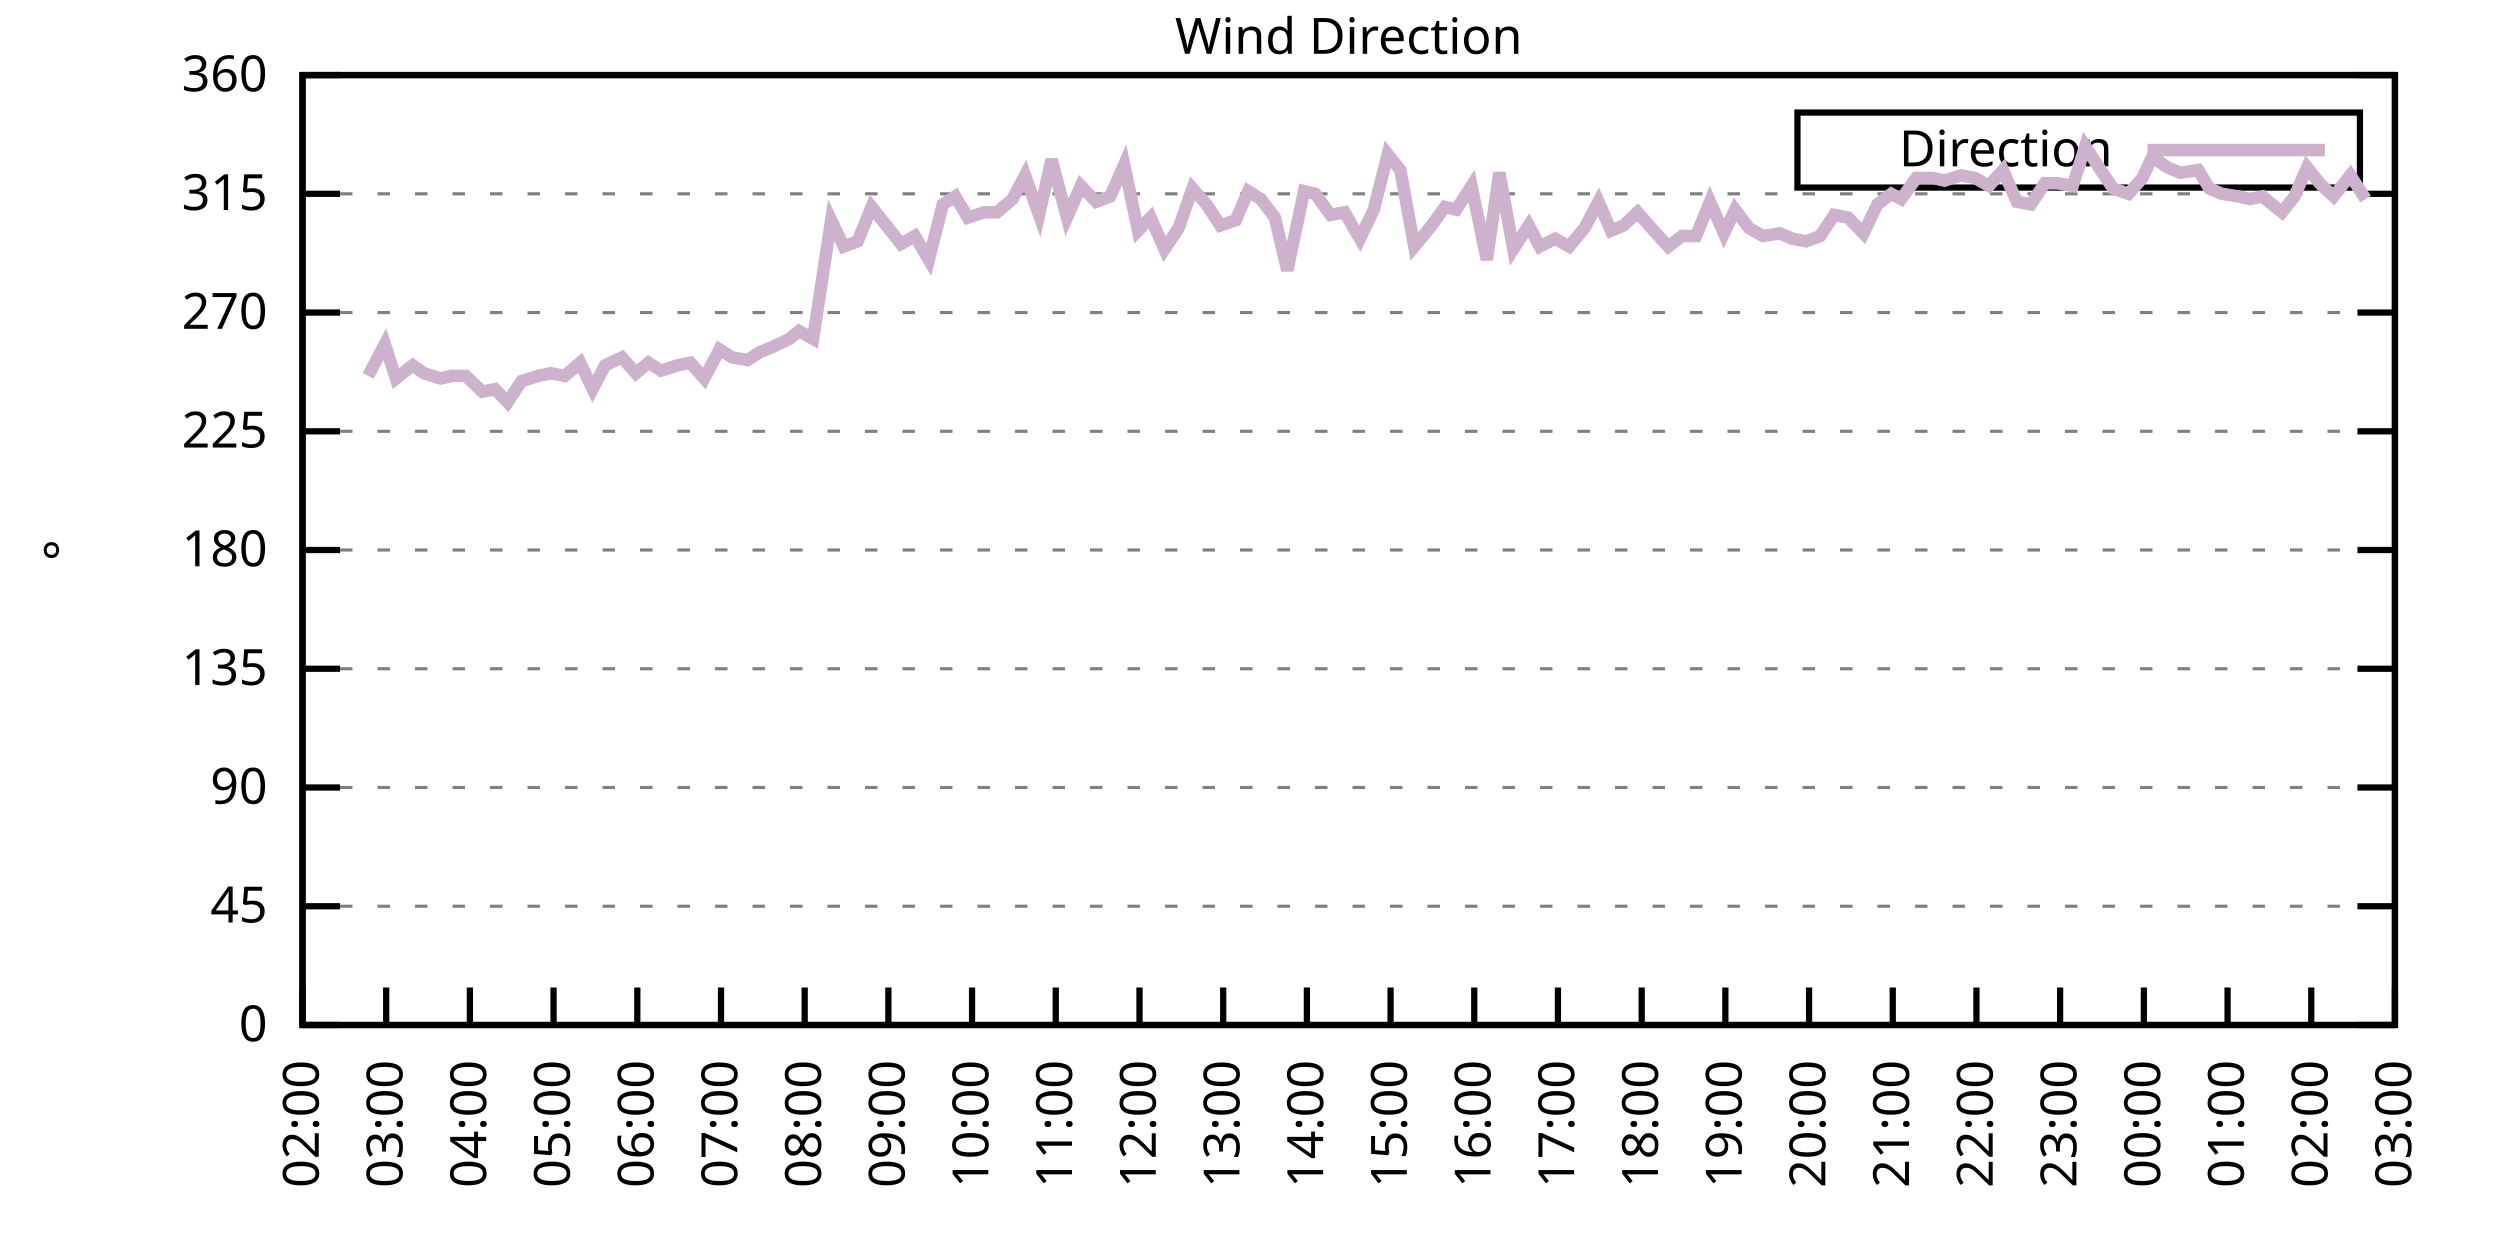
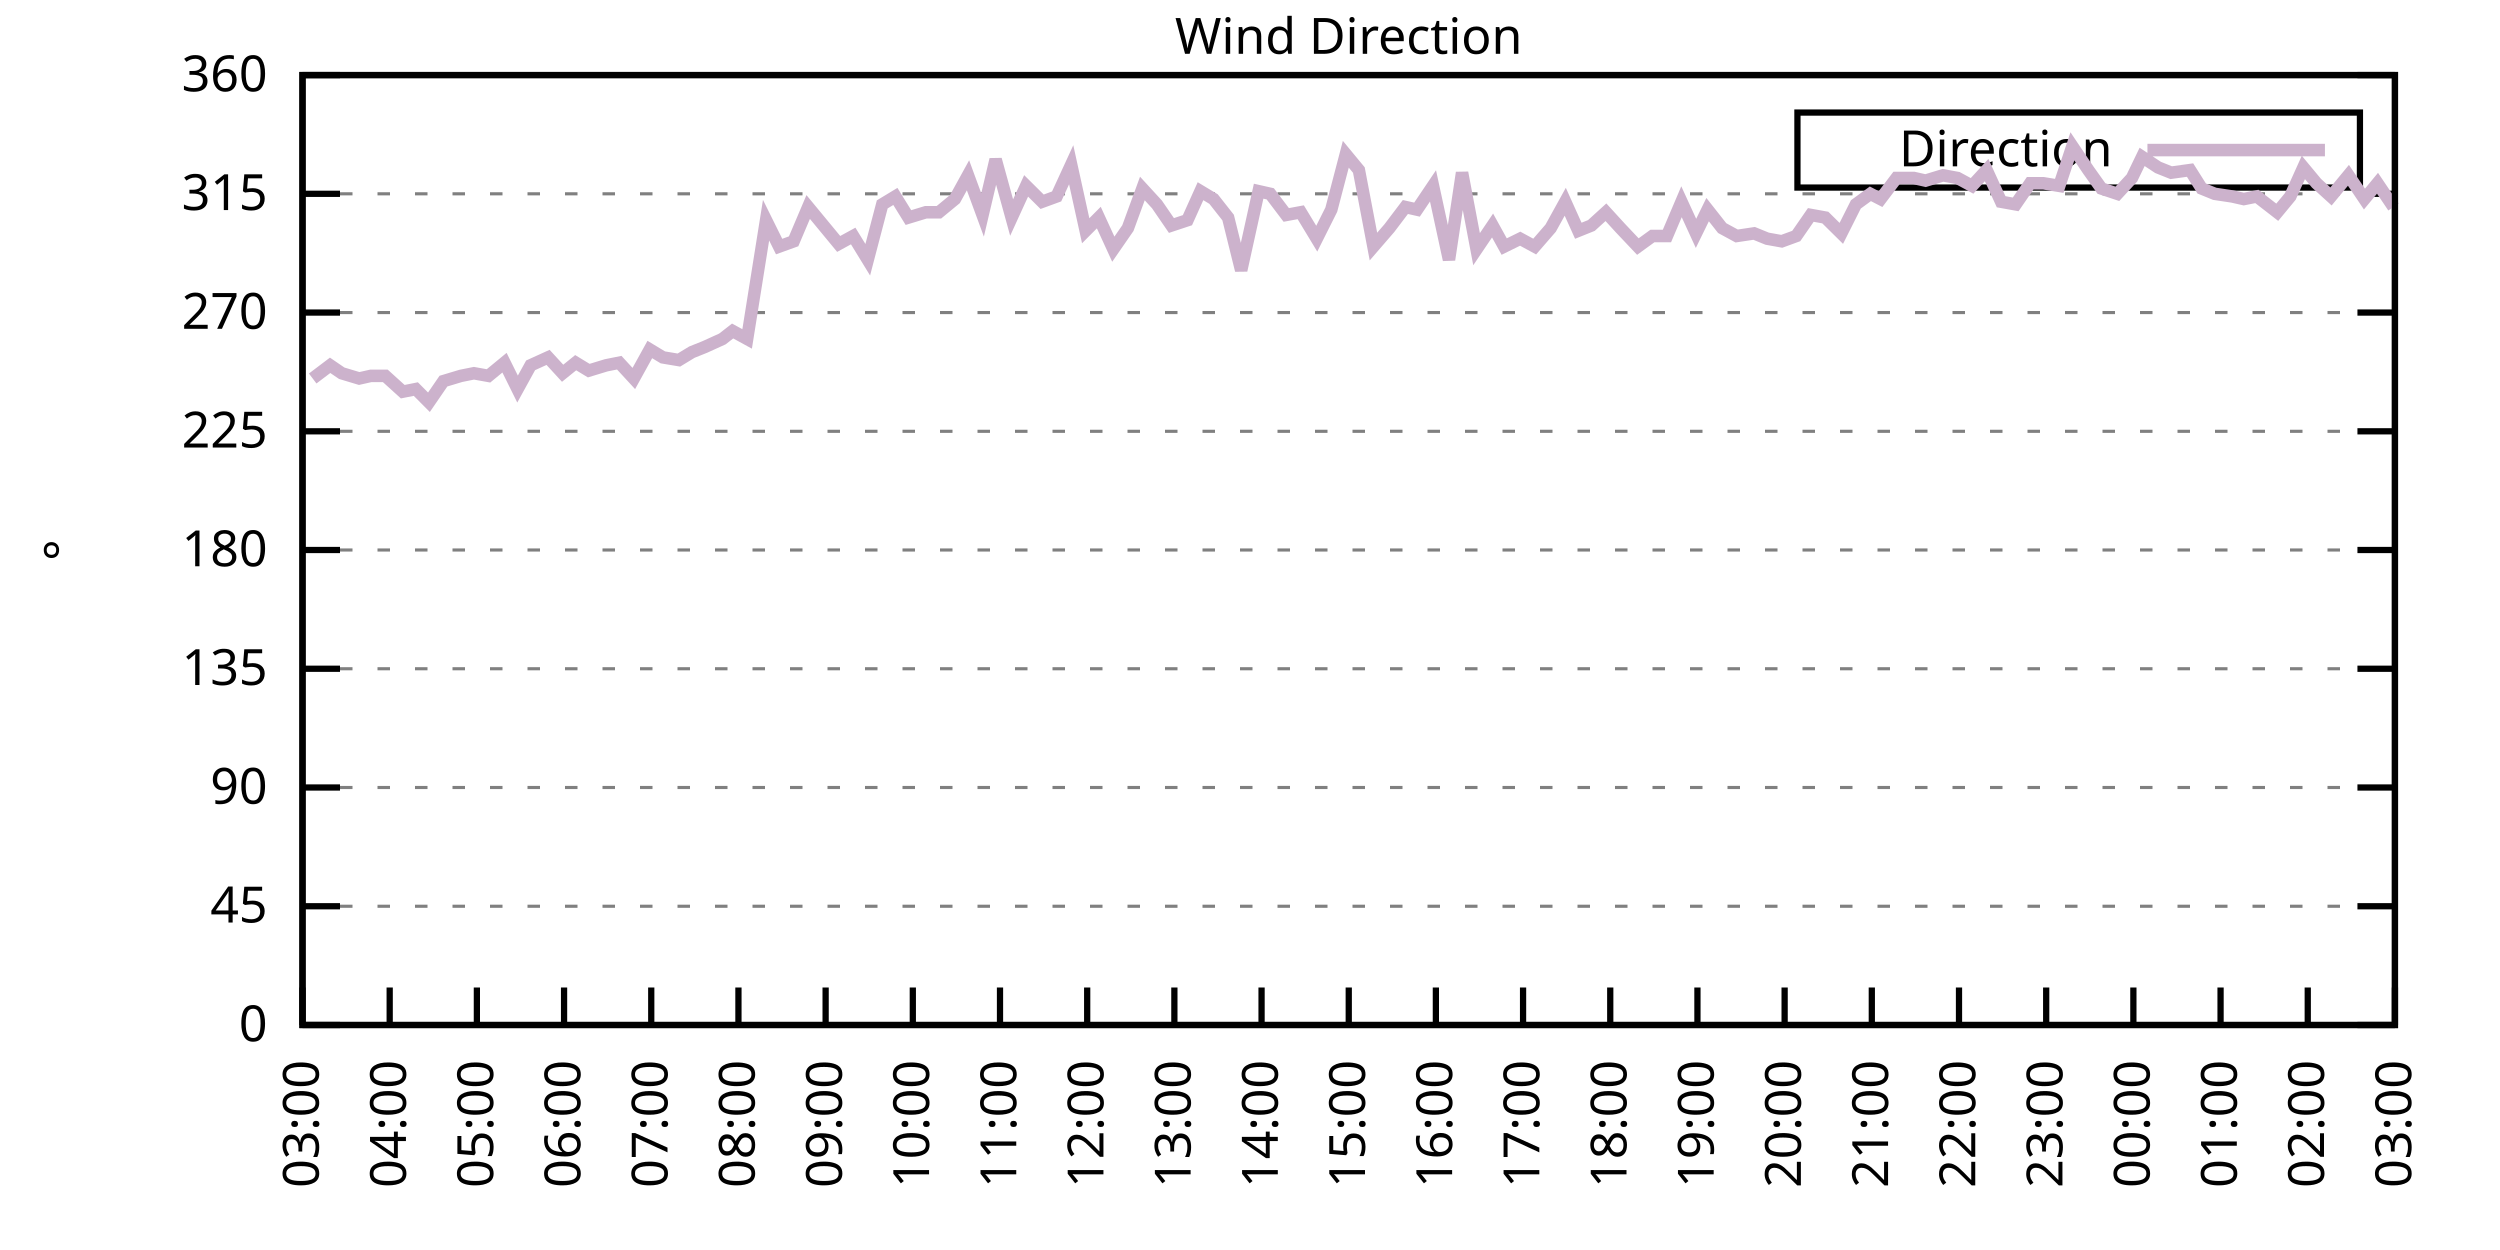
<svg xmlns="http://www.w3.org/2000/svg" xmlns:xlink="http://www.w3.org/1999/xlink" width="400" height="200" viewBox="0 0 400 200">
  <g id="gnuplot_canvas">
    <rect x="0" y="0" width="400" height="200" fill="none" />
    <defs>
      <circle id="gpDot" r="0.5" stroke-width="0.5" stroke="currentColor" />
      <path id="gpPt0" stroke-width="0.333" stroke="currentColor" d="M-1,0 h2 M0,-1 v2" />
      <path id="gpPt1" stroke-width="0.333" stroke="currentColor" d="M-1,-1 L1,1 M1,-1 L-1,1" />
      <path id="gpPt2" stroke-width="0.333" stroke="currentColor" d="M-1,0 L1,0 M0,-1 L0,1 M-1,-1 L1,1 M-1,1 L1,-1" />
      <rect id="gpPt3" stroke-width="0.333" stroke="currentColor" x="-1" y="-1" width="2" height="2" />
      <rect id="gpPt4" stroke-width="0.333" stroke="currentColor" fill="currentColor" x="-1" y="-1" width="2" height="2" />
      <circle id="gpPt5" stroke-width="0.333" stroke="currentColor" cx="0" cy="0" r="1" />
      <use xlink:href="#gpPt5" id="gpPt6" fill="currentColor" stroke="none" />
      <path id="gpPt7" stroke-width="0.333" stroke="currentColor" d="M0,-1.33 L-1.33,0.67 L1.33,0.67 z" />
      <use xlink:href="#gpPt7" id="gpPt8" fill="currentColor" stroke="none" />
      <use xlink:href="#gpPt7" id="gpPt9" stroke="currentColor" transform="rotate(180)" />
      <use xlink:href="#gpPt9" id="gpPt10" fill="currentColor" stroke="none" />
      <use xlink:href="#gpPt3" id="gpPt11" stroke="currentColor" transform="rotate(45)" />
      <use xlink:href="#gpPt11" id="gpPt12" fill="currentColor" stroke="none" />
      <path id="gpPt13" stroke-width="0.333" stroke="currentColor" d="M0,1.330 L1.265,0.411 L0.782,-1.067 L-0.782,-1.076 L-1.265,0.411 z" />
      <use xlink:href="#gpPt13" id="gpPt14" fill="currentColor" stroke="none" />
      <filter id="textbox" filterUnits="objectBoundingBox" x="0" y="0" height="1" width="1">
        <feFlood flood-color="white" flood-opacity="1" result="bgnd" />
        <feComposite in="SourceGraphic" in2="bgnd" operator="atop" />
      </filter>
      <filter id="greybox" filterUnits="objectBoundingBox" x="0" y="0" height="1" width="1">
        <feFlood flood-color="lightgrey" flood-opacity="1" result="grey" />
        <feComposite in="SourceGraphic" in2="grey" operator="atop" />
      </filter>
    </defs>
    <g fill="none" color="white" stroke="currentColor" stroke-width="1.00" stroke-linecap="butt" stroke-linejoin="miter">
</g>
    <g fill="none" color="black" stroke="currentColor" stroke-width="1.00" stroke-linecap="butt" stroke-linejoin="miter">
      <g stroke="none" shape-rendering="crispEdges">
        <polygon fill="rgb(255, 255, 255)" points="48.40,164.00 383.18,164.00 383.18,12.02 48.40,12.02 " />
      </g>
    </g>
    <g fill="none" color="black" stroke="currentColor" stroke-width="1.00" stroke-linecap="butt" stroke-linejoin="miter">
</g>
    <g fill="none" color="black" stroke="black" stroke-width="0.50" stroke-linecap="butt" stroke-linejoin="miter">
</g>
    <g fill="none" color="gray" stroke="currentColor" stroke-width="0.50" stroke-linecap="butt" stroke-linejoin="miter">
      <path stroke="gray" stroke-dasharray="2,4" class="gridline" d="M48.40,164.00 L383.19,164.00  " />
    </g>
    <g fill="none" color="gray" stroke="gray" stroke-width="1.00" stroke-linecap="butt" stroke-linejoin="miter">
</g>
    <g fill="none" color="black" stroke="currentColor" stroke-width="1.00" stroke-linecap="butt" stroke-linejoin="miter">
      <path stroke="black" d="M48.40,164.00 L54.40,164.00 M383.19,164.00 L377.19,164.00  " />
      <g transform="translate(42.80,166.60)" stroke="none" fill="black" font-family="Sans" font-size="8.00" text-anchor="end">
        <text>
          <tspan font-family="Sans"> 0</tspan>
        </text>
      </g>
    </g>
    <g fill="none" color="black" stroke="currentColor" stroke-width="1.00" stroke-linecap="butt" stroke-linejoin="miter">
</g>
    <g fill="none" color="black" stroke="black" stroke-width="0.50" stroke-linecap="butt" stroke-linejoin="miter">
</g>
    <g fill="none" color="gray" stroke="currentColor" stroke-width="0.50" stroke-linecap="butt" stroke-linejoin="miter">
      <path stroke="gray" stroke-dasharray="2,4" class="gridline" d="M48.40,145.00 L383.19,145.00  " />
    </g>
    <g fill="none" color="gray" stroke="gray" stroke-width="1.00" stroke-linecap="butt" stroke-linejoin="miter">
</g>
    <g fill="none" color="black" stroke="currentColor" stroke-width="1.00" stroke-linecap="butt" stroke-linejoin="miter">
      <path stroke="black" d="M48.40,145.00 L54.40,145.00 M383.19,145.00 L377.19,145.00  " />
      <g transform="translate(42.80,147.60)" stroke="none" fill="black" font-family="Sans" font-size="8.00" text-anchor="end">
        <text>
          <tspan font-family="Sans"> 45</tspan>
        </text>
      </g>
    </g>
    <g fill="none" color="black" stroke="currentColor" stroke-width="1.00" stroke-linecap="butt" stroke-linejoin="miter">
</g>
    <g fill="none" color="black" stroke="black" stroke-width="0.50" stroke-linecap="butt" stroke-linejoin="miter">
</g>
    <g fill="none" color="gray" stroke="currentColor" stroke-width="0.50" stroke-linecap="butt" stroke-linejoin="miter">
      <path stroke="gray" stroke-dasharray="2,4" class="gridline" d="M48.40,126.00 L383.19,126.00  " />
    </g>
    <g fill="none" color="gray" stroke="gray" stroke-width="1.00" stroke-linecap="butt" stroke-linejoin="miter">
</g>
    <g fill="none" color="black" stroke="currentColor" stroke-width="1.00" stroke-linecap="butt" stroke-linejoin="miter">
      <path stroke="black" d="M48.40,126.00 L54.40,126.00 M383.19,126.00 L377.19,126.00  " />
      <g transform="translate(42.80,128.60)" stroke="none" fill="black" font-family="Sans" font-size="8.00" text-anchor="end">
        <text>
          <tspan font-family="Sans"> 90</tspan>
        </text>
      </g>
    </g>
    <g fill="none" color="black" stroke="currentColor" stroke-width="1.00" stroke-linecap="butt" stroke-linejoin="miter">
</g>
    <g fill="none" color="black" stroke="black" stroke-width="0.50" stroke-linecap="butt" stroke-linejoin="miter">
</g>
    <g fill="none" color="gray" stroke="currentColor" stroke-width="0.50" stroke-linecap="butt" stroke-linejoin="miter">
      <path stroke="gray" stroke-dasharray="2,4" class="gridline" d="M48.40,107.00 L383.19,107.00  " />
    </g>
    <g fill="none" color="gray" stroke="gray" stroke-width="1.00" stroke-linecap="butt" stroke-linejoin="miter">
</g>
    <g fill="none" color="black" stroke="currentColor" stroke-width="1.00" stroke-linecap="butt" stroke-linejoin="miter">
      <path stroke="black" d="M48.40,107.00 L54.40,107.00 M383.19,107.00 L377.19,107.00  " />
      <g transform="translate(42.80,109.60)" stroke="none" fill="black" font-family="Sans" font-size="8.00" text-anchor="end">
        <text>
          <tspan font-family="Sans"> 135</tspan>
        </text>
      </g>
    </g>
    <g fill="none" color="black" stroke="currentColor" stroke-width="1.00" stroke-linecap="butt" stroke-linejoin="miter">
</g>
    <g fill="none" color="black" stroke="black" stroke-width="0.50" stroke-linecap="butt" stroke-linejoin="miter">
</g>
    <g fill="none" color="gray" stroke="currentColor" stroke-width="0.50" stroke-linecap="butt" stroke-linejoin="miter">
      <path stroke="gray" stroke-dasharray="2,4" class="gridline" d="M48.40,88.00 L383.19,88.00  " />
    </g>
    <g fill="none" color="gray" stroke="gray" stroke-width="1.00" stroke-linecap="butt" stroke-linejoin="miter">
</g>
    <g fill="none" color="black" stroke="currentColor" stroke-width="1.00" stroke-linecap="butt" stroke-linejoin="miter">
      <path stroke="black" d="M48.40,88.00 L54.40,88.00 M383.19,88.00 L377.19,88.00  " />
      <g transform="translate(42.80,90.60)" stroke="none" fill="black" font-family="Sans" font-size="8.00" text-anchor="end">
        <text>
          <tspan font-family="Sans"> 180</tspan>
        </text>
      </g>
    </g>
    <g fill="none" color="black" stroke="currentColor" stroke-width="1.00" stroke-linecap="butt" stroke-linejoin="miter">
</g>
    <g fill="none" color="black" stroke="black" stroke-width="0.50" stroke-linecap="butt" stroke-linejoin="miter">
</g>
    <g fill="none" color="gray" stroke="currentColor" stroke-width="0.50" stroke-linecap="butt" stroke-linejoin="miter">
      <path stroke="gray" stroke-dasharray="2,4" class="gridline" d="M48.40,69.01 L383.19,69.01  " />
    </g>
    <g fill="none" color="gray" stroke="gray" stroke-width="1.00" stroke-linecap="butt" stroke-linejoin="miter">
</g>
    <g fill="none" color="black" stroke="currentColor" stroke-width="1.00" stroke-linecap="butt" stroke-linejoin="miter">
      <path stroke="black" d="M48.40,69.01 L54.40,69.01 M383.19,69.01 L377.19,69.01  " />
      <g transform="translate(42.80,71.61)" stroke="none" fill="black" font-family="Sans" font-size="8.00" text-anchor="end">
        <text>
          <tspan font-family="Sans"> 225</tspan>
        </text>
      </g>
    </g>
    <g fill="none" color="black" stroke="currentColor" stroke-width="1.00" stroke-linecap="butt" stroke-linejoin="miter">
</g>
    <g fill="none" color="black" stroke="black" stroke-width="0.50" stroke-linecap="butt" stroke-linejoin="miter">
</g>
    <g fill="none" color="gray" stroke="currentColor" stroke-width="0.50" stroke-linecap="butt" stroke-linejoin="miter">
      <path stroke="gray" stroke-dasharray="2,4" class="gridline" d="M48.40,50.01 L383.19,50.01  " />
    </g>
    <g fill="none" color="gray" stroke="gray" stroke-width="1.00" stroke-linecap="butt" stroke-linejoin="miter">
</g>
    <g fill="none" color="black" stroke="currentColor" stroke-width="1.00" stroke-linecap="butt" stroke-linejoin="miter">
      <path stroke="black" d="M48.40,50.01 L54.40,50.01 M383.19,50.01 L377.19,50.01  " />
      <g transform="translate(42.80,52.61)" stroke="none" fill="black" font-family="Sans" font-size="8.00" text-anchor="end">
        <text>
          <tspan font-family="Sans"> 270</tspan>
        </text>
      </g>
    </g>
    <g fill="none" color="black" stroke="currentColor" stroke-width="1.00" stroke-linecap="butt" stroke-linejoin="miter">
</g>
    <g fill="none" color="black" stroke="black" stroke-width="0.50" stroke-linecap="butt" stroke-linejoin="miter">
</g>
    <g fill="none" color="gray" stroke="currentColor" stroke-width="0.50" stroke-linecap="butt" stroke-linejoin="miter">
      <path stroke="gray" stroke-dasharray="2,4" class="gridline" d="M48.40,31.01 L383.19,31.01  " />
    </g>
    <g fill="none" color="gray" stroke="gray" stroke-width="1.00" stroke-linecap="butt" stroke-linejoin="miter">
</g>
    <g fill="none" color="black" stroke="currentColor" stroke-width="1.00" stroke-linecap="butt" stroke-linejoin="miter">
      <path stroke="black" d="M48.40,31.01 L54.40,31.01 M383.19,31.01 L377.19,31.01  " />
      <g transform="translate(42.80,33.61)" stroke="none" fill="black" font-family="Sans" font-size="8.00" text-anchor="end">
        <text>
          <tspan font-family="Sans"> 315</tspan>
        </text>
      </g>
    </g>
    <g fill="none" color="black" stroke="currentColor" stroke-width="1.00" stroke-linecap="butt" stroke-linejoin="miter">
</g>
    <g fill="none" color="black" stroke="black" stroke-width="0.50" stroke-linecap="butt" stroke-linejoin="miter">
</g>
    <g fill="none" color="gray" stroke="currentColor" stroke-width="0.50" stroke-linecap="butt" stroke-linejoin="miter">
      <path stroke="gray" stroke-dasharray="2,4" class="gridline" d="M48.40,12.01 L383.19,12.01  " />
    </g>
    <g fill="none" color="gray" stroke="gray" stroke-width="1.00" stroke-linecap="butt" stroke-linejoin="miter">
</g>
    <g fill="none" color="black" stroke="currentColor" stroke-width="1.00" stroke-linecap="butt" stroke-linejoin="miter">
      <path stroke="black" d="M48.40,12.01 L54.40,12.01 M383.19,12.01 L377.19,12.01  " />
      <g transform="translate(42.80,14.61)" stroke="none" fill="black" font-family="Sans" font-size="8.00" text-anchor="end">
        <text>
          <tspan font-family="Sans"> 360</tspan>
        </text>
      </g>
    </g>
    <g fill="none" color="black" stroke="currentColor" stroke-width="1.00" stroke-linecap="butt" stroke-linejoin="miter">
      <path stroke="black" d="M48.40,164.00 L48.40,158.00  " />
      <g transform="translate(51.00,169.60) rotate(270.00)" stroke="none" fill="black" font-family="Sans" font-size="8.00" text-anchor="end">
        <text>
-           <tspan font-family="Sans">02:00</tspan>
-         </text>
-       </g>
-     </g>
-     <g fill="none" color="black" stroke="currentColor" stroke-width="1.00" stroke-linecap="butt" stroke-linejoin="miter">
-       <path stroke="black" d="M61.79,164.00 L61.79,158.00  " />
-       <g transform="translate(64.39,169.60) rotate(270.00)" stroke="none" fill="black" font-family="Sans" font-size="8.00" text-anchor="end">
-         <text>
          <tspan font-family="Sans">03:00</tspan>
        </text>
      </g>
    </g>
    <g fill="none" color="black" stroke="currentColor" stroke-width="1.00" stroke-linecap="butt" stroke-linejoin="miter">
-       <path stroke="black" d="M75.18,164.00 L75.18,158.00  " />
-       <g transform="translate(77.78,169.60) rotate(270.00)" stroke="none" fill="black" font-family="Sans" font-size="8.00" text-anchor="end">
+       <path stroke="black" d="M62.35,164.00 L62.35,158.00  " />
+       <g transform="translate(64.95,169.60) rotate(270.00)" stroke="none" fill="black" font-family="Sans" font-size="8.00" text-anchor="end">
        <text>
          <tspan font-family="Sans">04:00</tspan>
        </text>
      </g>
    </g>
    <g fill="none" color="black" stroke="currentColor" stroke-width="1.00" stroke-linecap="butt" stroke-linejoin="miter">
-       <path stroke="black" d="M88.57,164.00 L88.57,158.00  " />
-       <g transform="translate(91.17,169.60) rotate(270.00)" stroke="none" fill="black" font-family="Sans" font-size="8.00" text-anchor="end">
+       <path stroke="black" d="M76.30,164.00 L76.30,158.00  " />
+       <g transform="translate(78.90,169.60) rotate(270.00)" stroke="none" fill="black" font-family="Sans" font-size="8.00" text-anchor="end">
        <text>
          <tspan font-family="Sans">05:00</tspan>
        </text>
      </g>
    </g>
    <g fill="none" color="black" stroke="currentColor" stroke-width="1.00" stroke-linecap="butt" stroke-linejoin="miter">
-       <path stroke="black" d="M101.97,164.00 L101.97,158.00  " />
-       <g transform="translate(104.57,169.60) rotate(270.00)" stroke="none" fill="black" font-family="Sans" font-size="8.00" text-anchor="end">
+       <path stroke="black" d="M90.25,164.00 L90.25,158.00  " />
+       <g transform="translate(92.85,169.60) rotate(270.00)" stroke="none" fill="black" font-family="Sans" font-size="8.00" text-anchor="end">
        <text>
          <tspan font-family="Sans">06:00</tspan>
        </text>
      </g>
    </g>
    <g fill="none" color="black" stroke="currentColor" stroke-width="1.00" stroke-linecap="butt" stroke-linejoin="miter">
-       <path stroke="black" d="M115.36,164.00 L115.36,158.00  " />
-       <g transform="translate(117.96,169.60) rotate(270.00)" stroke="none" fill="black" font-family="Sans" font-size="8.00" text-anchor="end">
+       <path stroke="black" d="M104.20,164.00 L104.20,158.00  " />
+       <g transform="translate(106.80,169.60) rotate(270.00)" stroke="none" fill="black" font-family="Sans" font-size="8.00" text-anchor="end">
        <text>
          <tspan font-family="Sans">07:00</tspan>
        </text>
      </g>
    </g>
    <g fill="none" color="black" stroke="currentColor" stroke-width="1.00" stroke-linecap="butt" stroke-linejoin="miter">
-       <path stroke="black" d="M128.75,164.00 L128.75,158.00  " />
-       <g transform="translate(131.35,169.60) rotate(270.00)" stroke="none" fill="black" font-family="Sans" font-size="8.00" text-anchor="end">
+       <path stroke="black" d="M118.15,164.00 L118.15,158.00  " />
+       <g transform="translate(120.75,169.60) rotate(270.00)" stroke="none" fill="black" font-family="Sans" font-size="8.00" text-anchor="end">
        <text>
          <tspan font-family="Sans">08:00</tspan>
        </text>
      </g>
    </g>
    <g fill="none" color="black" stroke="currentColor" stroke-width="1.00" stroke-linecap="butt" stroke-linejoin="miter">
-       <path stroke="black" d="M142.14,164.00 L142.14,158.00  " />
-       <g transform="translate(144.74,169.60) rotate(270.00)" stroke="none" fill="black" font-family="Sans" font-size="8.00" text-anchor="end">
+       <path stroke="black" d="M132.10,164.00 L132.10,158.00  " />
+       <g transform="translate(134.70,169.60) rotate(270.00)" stroke="none" fill="black" font-family="Sans" font-size="8.00" text-anchor="end">
        <text>
          <tspan font-family="Sans">09:00</tspan>
        </text>
      </g>
    </g>
    <g fill="none" color="black" stroke="currentColor" stroke-width="1.00" stroke-linecap="butt" stroke-linejoin="miter">
-       <path stroke="black" d="M155.53,164.00 L155.53,158.00  " />
-       <g transform="translate(158.13,169.60) rotate(270.00)" stroke="none" fill="black" font-family="Sans" font-size="8.00" text-anchor="end">
+       <path stroke="black" d="M146.05,164.00 L146.05,158.00  " />
+       <g transform="translate(148.65,169.60) rotate(270.00)" stroke="none" fill="black" font-family="Sans" font-size="8.00" text-anchor="end">
        <text>
          <tspan font-family="Sans">10:00</tspan>
        </text>
      </g>
    </g>
    <g fill="none" color="black" stroke="currentColor" stroke-width="1.00" stroke-linecap="butt" stroke-linejoin="miter">
-       <path stroke="black" d="M168.92,164.00 L168.92,158.00  " />
-       <g transform="translate(171.52,169.60) rotate(270.00)" stroke="none" fill="black" font-family="Sans" font-size="8.00" text-anchor="end">
+       <path stroke="black" d="M160.00,164.00 L160.00,158.00  " />
+       <g transform="translate(162.60,169.60) rotate(270.00)" stroke="none" fill="black" font-family="Sans" font-size="8.00" text-anchor="end">
        <text>
          <tspan font-family="Sans">11:00</tspan>
        </text>
      </g>
    </g>
    <g fill="none" color="black" stroke="currentColor" stroke-width="1.00" stroke-linecap="butt" stroke-linejoin="miter">
-       <path stroke="black" d="M182.32,164.00 L182.32,158.00  " />
-       <g transform="translate(184.92,169.60) rotate(270.00)" stroke="none" fill="black" font-family="Sans" font-size="8.00" text-anchor="end">
+       <path stroke="black" d="M173.95,164.00 L173.95,158.00  " />
+       <g transform="translate(176.55,169.60) rotate(270.00)" stroke="none" fill="black" font-family="Sans" font-size="8.00" text-anchor="end">
        <text>
          <tspan font-family="Sans">12:00</tspan>
        </text>
      </g>
    </g>
    <g fill="none" color="black" stroke="currentColor" stroke-width="1.00" stroke-linecap="butt" stroke-linejoin="miter">
-       <path stroke="black" d="M195.71,164.00 L195.71,158.00  " />
-       <g transform="translate(198.31,169.60) rotate(270.00)" stroke="none" fill="black" font-family="Sans" font-size="8.00" text-anchor="end">
+       <path stroke="black" d="M187.90,164.00 L187.90,158.00  " />
+       <g transform="translate(190.50,169.60) rotate(270.00)" stroke="none" fill="black" font-family="Sans" font-size="8.00" text-anchor="end">
        <text>
          <tspan font-family="Sans">13:00</tspan>
        </text>
      </g>
    </g>
    <g fill="none" color="black" stroke="currentColor" stroke-width="1.00" stroke-linecap="butt" stroke-linejoin="miter">
-       <path stroke="black" d="M209.10,164.00 L209.10,158.00  " />
-       <g transform="translate(211.70,169.60) rotate(270.00)" stroke="none" fill="black" font-family="Sans" font-size="8.00" text-anchor="end">
+       <path stroke="black" d="M201.85,164.00 L201.85,158.00  " />
+       <g transform="translate(204.45,169.60) rotate(270.00)" stroke="none" fill="black" font-family="Sans" font-size="8.00" text-anchor="end">
        <text>
          <tspan font-family="Sans">14:00</tspan>
        </text>
      </g>
    </g>
    <g fill="none" color="black" stroke="currentColor" stroke-width="1.00" stroke-linecap="butt" stroke-linejoin="miter">
-       <path stroke="black" d="M222.49,164.00 L222.49,158.00  " />
-       <g transform="translate(225.09,169.60) rotate(270.00)" stroke="none" fill="black" font-family="Sans" font-size="8.00" text-anchor="end">
+       <path stroke="black" d="M215.80,164.00 L215.80,158.00  " />
+       <g transform="translate(218.40,169.60) rotate(270.00)" stroke="none" fill="black" font-family="Sans" font-size="8.00" text-anchor="end">
        <text>
          <tspan font-family="Sans">15:00</tspan>
        </text>
      </g>
    </g>
    <g fill="none" color="black" stroke="currentColor" stroke-width="1.00" stroke-linecap="butt" stroke-linejoin="miter">
-       <path stroke="black" d="M235.88,164.00 L235.88,158.00  " />
-       <g transform="translate(238.48,169.60) rotate(270.00)" stroke="none" fill="black" font-family="Sans" font-size="8.00" text-anchor="end">
+       <path stroke="black" d="M229.74,164.00 L229.74,158.00  " />
+       <g transform="translate(232.34,169.60) rotate(270.00)" stroke="none" fill="black" font-family="Sans" font-size="8.00" text-anchor="end">
        <text>
          <tspan font-family="Sans">16:00</tspan>
        </text>
      </g>
    </g>
    <g fill="none" color="black" stroke="currentColor" stroke-width="1.00" stroke-linecap="butt" stroke-linejoin="miter">
-       <path stroke="black" d="M249.27,164.00 L249.27,158.00  " />
-       <g transform="translate(251.87,169.60) rotate(270.00)" stroke="none" fill="black" font-family="Sans" font-size="8.00" text-anchor="end">
+       <path stroke="black" d="M243.69,164.00 L243.69,158.00  " />
+       <g transform="translate(246.29,169.60) rotate(270.00)" stroke="none" fill="black" font-family="Sans" font-size="8.00" text-anchor="end">
        <text>
          <tspan font-family="Sans">17:00</tspan>
        </text>
      </g>
    </g>
    <g fill="none" color="black" stroke="currentColor" stroke-width="1.00" stroke-linecap="butt" stroke-linejoin="miter">
-       <path stroke="black" d="M262.67,164.00 L262.67,158.00  " />
-       <g transform="translate(265.27,169.60) rotate(270.00)" stroke="none" fill="black" font-family="Sans" font-size="8.00" text-anchor="end">
+       <path stroke="black" d="M257.64,164.00 L257.64,158.00  " />
+       <g transform="translate(260.24,169.60) rotate(270.00)" stroke="none" fill="black" font-family="Sans" font-size="8.00" text-anchor="end">
        <text>
          <tspan font-family="Sans">18:00</tspan>
        </text>
      </g>
    </g>
    <g fill="none" color="black" stroke="currentColor" stroke-width="1.00" stroke-linecap="butt" stroke-linejoin="miter">
-       <path stroke="black" d="M276.06,164.00 L276.06,158.00  " />
-       <g transform="translate(278.66,169.60) rotate(270.00)" stroke="none" fill="black" font-family="Sans" font-size="8.00" text-anchor="end">
+       <path stroke="black" d="M271.59,164.00 L271.59,158.00  " />
+       <g transform="translate(274.19,169.60) rotate(270.00)" stroke="none" fill="black" font-family="Sans" font-size="8.00" text-anchor="end">
        <text>
          <tspan font-family="Sans">19:00</tspan>
        </text>
      </g>
    </g>
    <g fill="none" color="black" stroke="currentColor" stroke-width="1.00" stroke-linecap="butt" stroke-linejoin="miter">
-       <path stroke="black" d="M289.45,164.00 L289.45,158.00  " />
-       <g transform="translate(292.05,169.60) rotate(270.00)" stroke="none" fill="black" font-family="Sans" font-size="8.00" text-anchor="end">
+       <path stroke="black" d="M285.54,164.00 L285.54,158.00  " />
+       <g transform="translate(288.14,169.60) rotate(270.00)" stroke="none" fill="black" font-family="Sans" font-size="8.00" text-anchor="end">
        <text>
          <tspan font-family="Sans">20:00</tspan>
        </text>
      </g>
    </g>
    <g fill="none" color="black" stroke="currentColor" stroke-width="1.00" stroke-linecap="butt" stroke-linejoin="miter">
-       <path stroke="black" d="M302.84,164.00 L302.84,158.00  " />
-       <g transform="translate(305.44,169.60) rotate(270.00)" stroke="none" fill="black" font-family="Sans" font-size="8.00" text-anchor="end">
+       <path stroke="black" d="M299.49,164.00 L299.49,158.00  " />
+       <g transform="translate(302.09,169.60) rotate(270.00)" stroke="none" fill="black" font-family="Sans" font-size="8.00" text-anchor="end">
        <text>
          <tspan font-family="Sans">21:00</tspan>
        </text>
      </g>
    </g>
    <g fill="none" color="black" stroke="currentColor" stroke-width="1.00" stroke-linecap="butt" stroke-linejoin="miter">
-       <path stroke="black" d="M316.23,164.00 L316.23,158.00  " />
-       <g transform="translate(318.83,169.60) rotate(270.00)" stroke="none" fill="black" font-family="Sans" font-size="8.00" text-anchor="end">
+       <path stroke="black" d="M313.44,164.00 L313.44,158.00  " />
+       <g transform="translate(316.04,169.60) rotate(270.00)" stroke="none" fill="black" font-family="Sans" font-size="8.00" text-anchor="end">
        <text>
          <tspan font-family="Sans">22:00</tspan>
        </text>
      </g>
    </g>
    <g fill="none" color="black" stroke="currentColor" stroke-width="1.00" stroke-linecap="butt" stroke-linejoin="miter">
-       <path stroke="black" d="M329.62,164.00 L329.62,158.00  " />
-       <g transform="translate(332.22,169.60) rotate(270.00)" stroke="none" fill="black" font-family="Sans" font-size="8.00" text-anchor="end">
+       <path stroke="black" d="M327.39,164.00 L327.39,158.00  " />
+       <g transform="translate(329.99,169.60) rotate(270.00)" stroke="none" fill="black" font-family="Sans" font-size="8.00" text-anchor="end">
        <text>
          <tspan font-family="Sans">23:00</tspan>
        </text>
      </g>
    </g>
    <g fill="none" color="black" stroke="currentColor" stroke-width="1.00" stroke-linecap="butt" stroke-linejoin="miter">
-       <path stroke="black" d="M343.02,164.00 L343.02,158.00  " />
-       <g transform="translate(345.62,169.60) rotate(270.00)" stroke="none" fill="black" font-family="Sans" font-size="8.00" text-anchor="end">
+       <path stroke="black" d="M341.34,164.00 L341.34,158.00  " />
+       <g transform="translate(343.94,169.60) rotate(270.00)" stroke="none" fill="black" font-family="Sans" font-size="8.00" text-anchor="end">
        <text>
          <tspan font-family="Sans">00:00</tspan>
        </text>
      </g>
    </g>
    <g fill="none" color="black" stroke="currentColor" stroke-width="1.00" stroke-linecap="butt" stroke-linejoin="miter">
-       <path stroke="black" d="M356.41,164.00 L356.41,158.00  " />
-       <g transform="translate(359.01,169.60) rotate(270.00)" stroke="none" fill="black" font-family="Sans" font-size="8.00" text-anchor="end">
+       <path stroke="black" d="M355.29,164.00 L355.29,158.00  " />
+       <g transform="translate(357.89,169.60) rotate(270.00)" stroke="none" fill="black" font-family="Sans" font-size="8.00" text-anchor="end">
        <text>
          <tspan font-family="Sans">01:00</tspan>
        </text>
      </g>
    </g>
    <g fill="none" color="black" stroke="currentColor" stroke-width="1.00" stroke-linecap="butt" stroke-linejoin="miter">
-       <path stroke="black" d="M369.80,164.00 L369.80,158.00  " />
-       <g transform="translate(372.40,169.60) rotate(270.00)" stroke="none" fill="black" font-family="Sans" font-size="8.00" text-anchor="end">
+       <path stroke="black" d="M369.24,164.00 L369.24,158.00  " />
+       <g transform="translate(371.84,169.60) rotate(270.00)" stroke="none" fill="black" font-family="Sans" font-size="8.00" text-anchor="end">
        <text>
          <tspan font-family="Sans">02:00</tspan>
        </text>
      </g>
    </g>
    <g fill="none" color="black" stroke="currentColor" stroke-width="1.00" stroke-linecap="butt" stroke-linejoin="miter">
      <path stroke="black" d="M383.19,164.00 L383.19,158.00  " />
      <g transform="translate(385.79,169.60) rotate(270.00)" stroke="none" fill="black" font-family="Sans" font-size="8.00" text-anchor="end">
        <text>
          <tspan font-family="Sans">03:00</tspan>
        </text>
      </g>
    </g>
    <g fill="none" color="black" stroke="currentColor" stroke-width="1.00" stroke-linecap="butt" stroke-linejoin="miter">
</g>
    <g fill="none" color="black" stroke="currentColor" stroke-width="1.00" stroke-linecap="butt" stroke-linejoin="miter">
      <path stroke="black" d="M48.40,12.01 L48.40,164.00 L383.19,164.00 L383.19,12.01 L48.40,12.01 Z  " />
    </g>
    <g fill="none" color="black" stroke="currentColor" stroke-width="1.00" stroke-linecap="butt" stroke-linejoin="miter">
</g>
    <g fill="none" color="black" stroke="currentColor" stroke-width="1.00" stroke-linecap="butt" stroke-linejoin="miter">
      <path stroke="black" d="M287.59,30.01 L287.59,18.01 L377.59,18.01 L377.59,30.01 L287.59,30.01 Z  " />
    </g>
    <g id="Wind_direction_plot_1">
      <g fill="none" color="white" stroke="black" stroke-width="2.00" stroke-linecap="butt" stroke-linejoin="miter">
</g>
      <g fill="none" color="black" stroke="currentColor" stroke-width="2.00" stroke-linecap="butt" stroke-linejoin="miter">
        <g transform="translate(337.99,26.61)" stroke="none" fill="black" font-family="Sans" font-size="8.00" text-anchor="end">
          <text>
            <tspan font-family="Sans">Direction</tspan>
          </text>
        </g>
      </g>
      <g fill="none" color="black" stroke="currentColor" stroke-width="2.00" stroke-linecap="butt" stroke-linejoin="miter">
-         <path stroke="rgb(204, 178, 204)" d="M343.59,24.01 L371.99,24.01 M58.89,60.14 L61.57,55.07 L63.35,60.56 L66.03,58.45 L67.82,59.72 L70.50,60.56   L72.28,60.14 L74.51,60.14 L77.19,62.67 L79.20,62.25 L81.21,64.36 L83.44,60.98 L86.12,60.14 L88.13,59.72   L90.36,60.14 L92.82,58.03 L94.82,62.25 L96.83,58.45 L99.51,57.18 L101.74,59.72 L103.75,58.03 L105.76,59.30   L108.44,58.45 L110.45,58.03 L112.68,60.56 L115.13,55.92 L117.14,57.18 L119.60,57.61 L121.61,56.34 L123.62,55.50   L126.29,54.23 L127.86,52.96 L130.09,54.23 L132.99,35.23 L135.00,39.45 L137.23,38.61 L139.46,33.12 L144.15,39.03   L146.38,37.76 L148.61,41.56 L150.85,32.70 L152.85,31.43 L154.86,34.81 L157.54,33.96 L159.55,33.96 L162.01,31.85   L164.01,28.05 L166.25,34.39 L168.25,25.52 L170.71,34.81 L172.94,29.74 L175.40,32.28 L177.63,31.43 L179.86,26.36   L182.09,36.92 L184.10,34.81 L186.33,39.87 L188.57,36.50 L190.80,30.16 L193.03,32.70 L195.26,36.08 L197.72,35.23   L199.73,30.59 L201.73,31.85 L203.97,34.81 L205.97,43.25 L208.65,30.59 L210.44,31.01 L212.89,34.39 L215.13,33.96   L217.58,38.19 L219.81,33.54 L222.04,24.68 L224.05,27.21 L226.29,39.45 L228.74,36.50 L231.20,33.12 L232.98,33.54   L235.44,29.74 L237.89,41.56 L239.90,27.63 L242.13,39.87 L244.59,36.08 L246.37,39.45 L248.83,38.19 L251.06,39.45   L253.51,36.50 L255.75,32.28 L257.76,36.92 L259.76,36.08 L262.00,33.96 L264.23,36.50 L266.91,39.45 L269.14,37.76   L271.37,37.76 L273.60,32.28 L275.83,37.34 L277.62,33.54 L279.85,36.50 L282.08,37.76 L284.76,37.34 L286.77,38.19   L289.00,38.61 L291.23,37.76 L293.47,34.39 L295.70,34.81 L298.15,37.34 L300.39,32.70 L302.62,31.01 L304.18,31.85   L306.63,28.48 L309.31,28.48 L311.10,28.90 L313.78,28.05 L316.01,28.48 L318.24,29.74 L320.47,27.21 L322.70,32.28   L324.94,32.70 L327.17,29.32 L329.18,29.32 L331.63,29.74 L333.64,23.41 L336.10,27.21 L338.10,30.16 L340.56,31.01   L342.79,28.48 L344.35,25.10 L346.81,26.79 L348.82,27.63 L351.72,27.21 L353.51,30.16 L355.51,31.01 L358.19,31.43   L359.98,31.85 L361.99,31.43 L365.11,33.96 L367.12,31.43 L369.13,26.79 L371.14,29.32 L373.37,31.43 L376.05,28.05   L378.50,31.85  " />
+         <path stroke="rgb(204, 178, 204)" d="M343.59,24.01 L371.99,24.01 M50.03,60.56 L52.82,58.45 L54.68,59.72 L57.47,60.56 L59.33,60.14 L61.65,60.14   L64.44,62.67 L66.53,62.25 L68.63,64.36 L70.95,60.98 L73.74,60.14 L75.83,59.72 L78.16,60.14 L80.72,58.03   L82.81,62.25 L84.90,58.45 L87.69,57.18 L90.02,59.72 L92.11,58.03 L94.20,59.30 L96.99,58.45 L99.08,58.03   L101.41,60.56 L103.97,55.92 L106.06,57.18 L108.62,57.61 L110.71,56.34 L112.80,55.50 L115.59,54.23 L117.22,52.96   L119.54,54.23 L122.57,35.23 L124.66,39.45 L126.98,38.61 L129.31,33.12 L134.19,39.03 L136.51,37.76 L138.84,41.56   L141.16,32.70 L143.26,31.43 L145.35,34.81 L148.14,33.96 L150.23,33.96 L152.79,31.85 L154.88,28.05 L157.21,34.39   L159.30,25.52 L161.86,34.81 L164.18,29.74 L166.74,32.28 L169.06,31.43 L171.39,26.36 L173.71,36.92 L175.81,34.81   L178.13,39.87 L180.46,36.50 L182.78,30.16 L185.11,32.70 L187.43,36.08 L189.99,35.23 L192.08,30.59 L194.17,31.85   L196.50,34.81 L198.59,43.25 L201.38,30.59 L203.24,31.01 L205.80,34.39 L208.12,33.96 L210.68,38.19 L213.01,33.54   L215.33,24.68 L217.42,27.21 L219.75,39.45 L222.30,36.50 L224.86,33.12 L226.72,33.54 L229.28,29.74 L231.84,41.56   L233.93,27.63 L236.25,39.87 L238.81,36.08 L240.67,39.45 L243.23,38.19 L245.55,39.45 L248.11,36.50 L250.44,32.28   L252.53,36.92 L254.62,36.08 L256.95,33.96 L259.27,36.50 L262.06,39.45 L264.39,37.76 L266.71,37.76 L269.04,32.28   L271.36,37.34 L273.22,33.54 L275.55,36.50 L277.87,37.76 L280.66,37.34 L282.75,38.19 L285.08,38.61 L287.40,37.76   L289.73,34.39 L292.05,34.81 L294.61,37.34 L296.94,32.70 L299.26,31.01 L300.89,31.85 L303.44,28.48 L306.23,28.48   L308.09,28.90 L310.88,28.05 L313.21,28.48 L315.53,29.74 L317.86,27.21 L320.18,32.28 L322.51,32.70 L324.83,29.32   L326.93,29.32 L329.48,29.74 L331.58,23.41 L334.13,27.21 L336.23,30.16 L338.78,31.01 L341.11,28.48 L342.74,25.10   L345.29,26.79 L347.39,27.63 L350.41,27.21 L352.27,30.16 L354.36,31.01 L357.15,31.43 L359.01,31.85 L361.10,31.43   L364.36,33.96 L366.45,31.43 L368.54,26.79 L370.64,29.32 L372.96,31.43 L375.75,28.05 L378.31,31.85 L380.40,29.32   L382.96,33.12  " />
      </g>
    </g>
    <g fill="none" color="black" stroke="currentColor" stroke-width="2.00" stroke-linecap="butt" stroke-linejoin="miter">
</g>
    <g fill="none" color="black" stroke="black" stroke-width="1.00" stroke-linecap="butt" stroke-linejoin="miter">
</g>
    <g fill="none" color="black" stroke="currentColor" stroke-width="1.00" stroke-linecap="butt" stroke-linejoin="miter">
      <path stroke="black" d="M48.40,12.01 L48.40,164.00 L383.19,164.00 L383.19,12.01 L48.40,12.01 Z  " />
      <g transform="translate(12.80,88.01) rotate(270.00)" stroke="none" fill="black" font-family="Sans" font-size="8.00" text-anchor="middle">
        <text>
          <tspan font-family="Sans">°</tspan>
        </text>
      </g>
    </g>
    <g fill="none" color="black" stroke="currentColor" stroke-width="1.00" stroke-linecap="butt" stroke-linejoin="miter">
</g>
    <g fill="none" color="black" stroke="currentColor" stroke-width="1.00" stroke-linecap="butt" stroke-linejoin="miter">
      <g transform="translate(215.79,8.61)" stroke="none" fill="black" font-family="Sans" font-size="8.00" text-anchor="middle">
        <text>
          <tspan font-family="Sans">Wind Direction</tspan>
        </text>
      </g>
    </g>
    <g fill="none" color="black" stroke="currentColor" stroke-width="1.00" stroke-linecap="butt" stroke-linejoin="miter">
</g>
  </g>
</svg>
